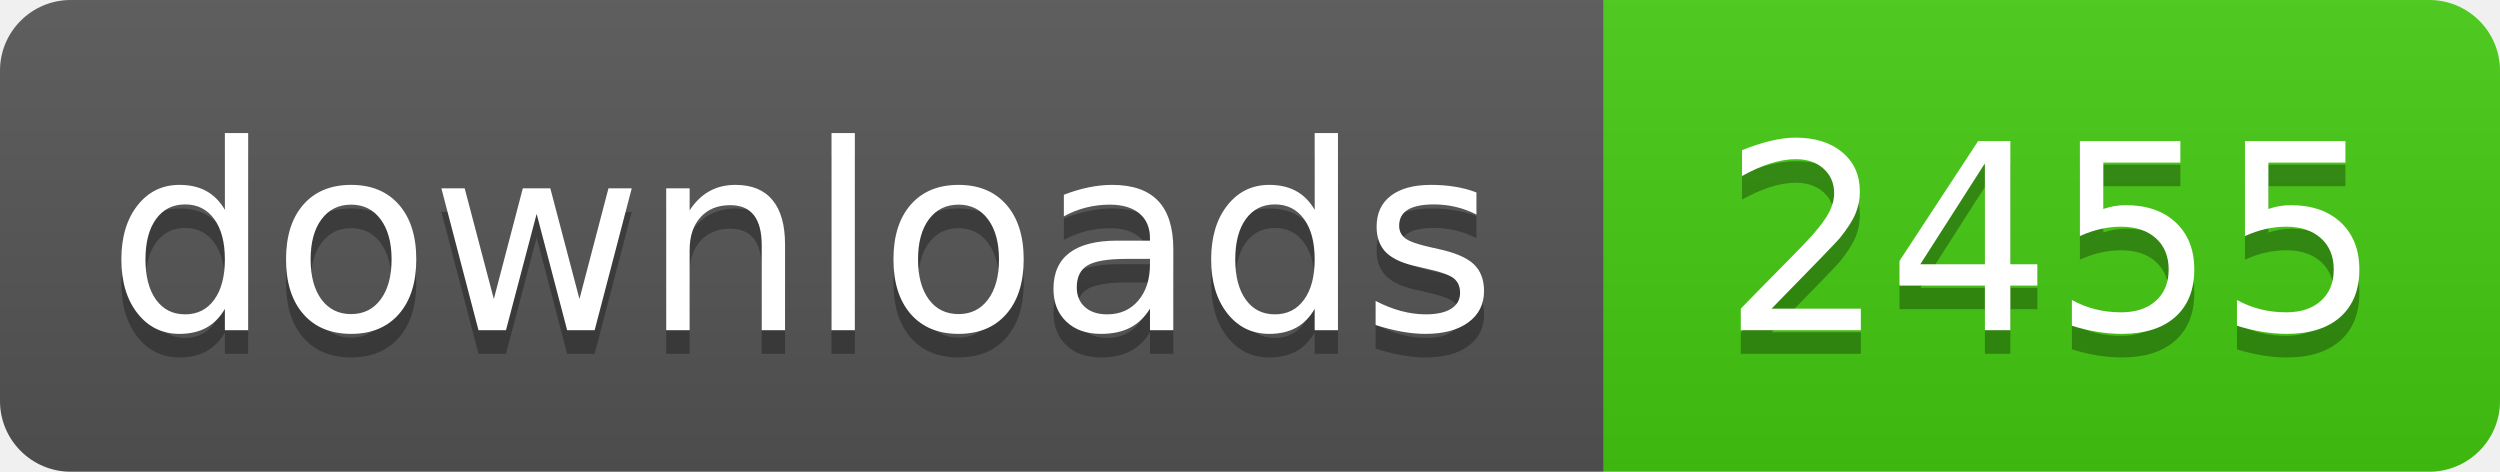
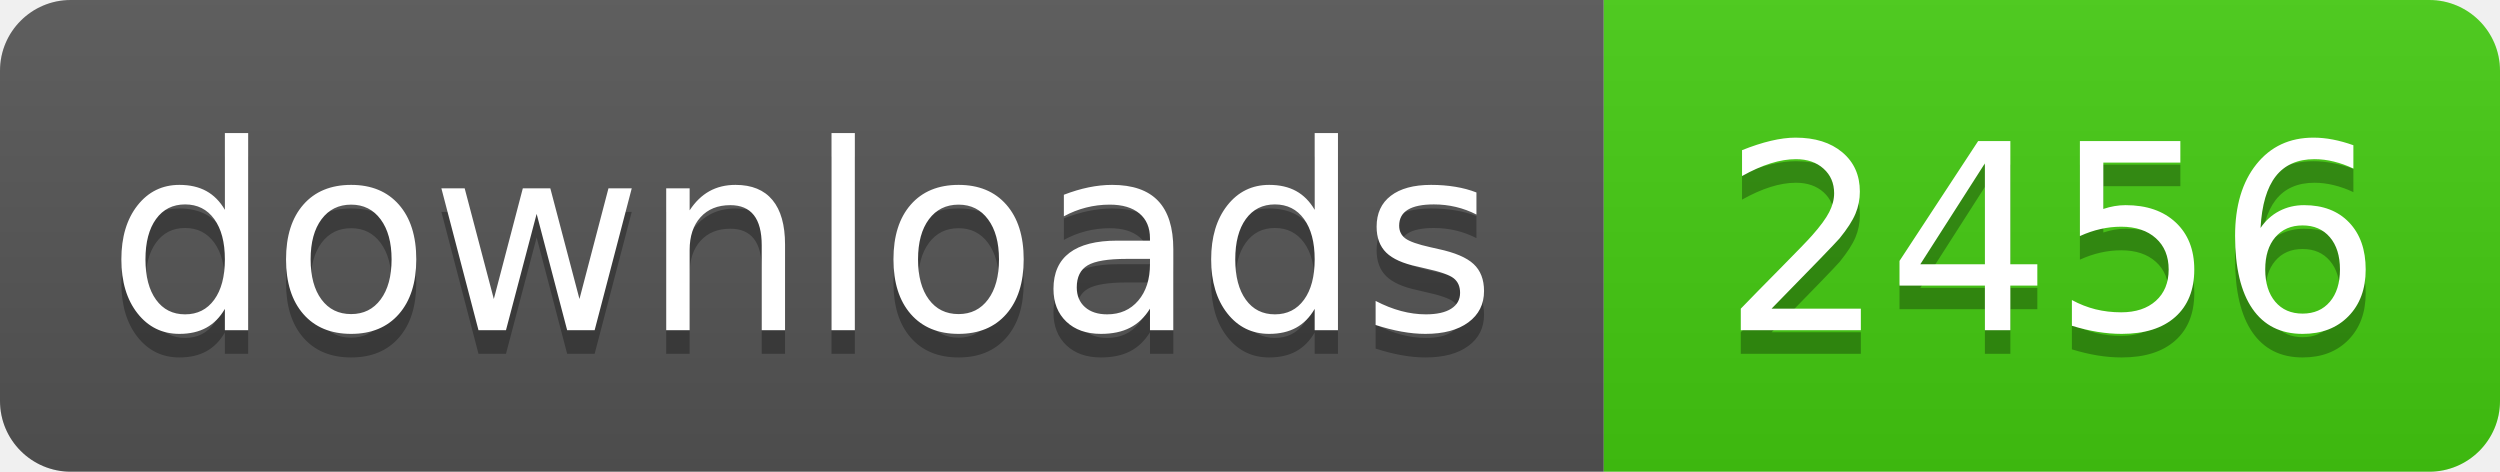
- <svg xmlns="http://www.w3.org/2000/svg" width="106" height="20" role="img" aria-label="downloads: 2455">
+ <svg xmlns="http://www.w3.org/2000/svg" width="106" height="20" role="img" aria-label="downloads: 2456">
  <linearGradient id="s" x2="0" y2="100%">
    <stop offset="0" stop-color="#bbb" stop-opacity=".1" />
    <stop offset="1" stop-opacity=".1" />
  </linearGradient>
  <clipPath id="r">
    <rect width="106" height="20" rx="3" fill="#fff" />
  </clipPath>
  <g clip-path="url(#r)">
    <rect width="68" height="20" fill="#555" />
    <rect x="68" width="38" height="20" fill="#4c1" />
    <rect width="106" height="20" fill="url(#s)" />
  </g>
  <g fill="#fff" text-anchor="middle" font-family="Verdana,Geneva,DejaVu Sans,sans-serif" text-rendering="geometricPrecision" font-size="110">
    <text aria-hidden="true" x="340" y="150" fill="#010101" fill-opacity=".3" transform="scale(.1)" textLength="560">downloads</text>
    <text x="340" y="140" transform="scale(.1)" fill="#fff" textLength="560">downloads</text>
-     <text aria-hidden="true" x="870" y="150" fill="#010101" fill-opacity=".3" transform="scale(.1)" textLength="260">2455</text>
-     <text x="870" y="140" transform="scale(.1)" fill="#fff" textLength="260">2455</text>
+     <text aria-hidden="true" x="870" y="150" fill="#010101" fill-opacity=".3" transform="scale(.1)" textLength="260">2456</text>
+     <text x="870" y="140" transform="scale(.1)" fill="#fff" textLength="260">2456</text>
  </g>
</svg>
